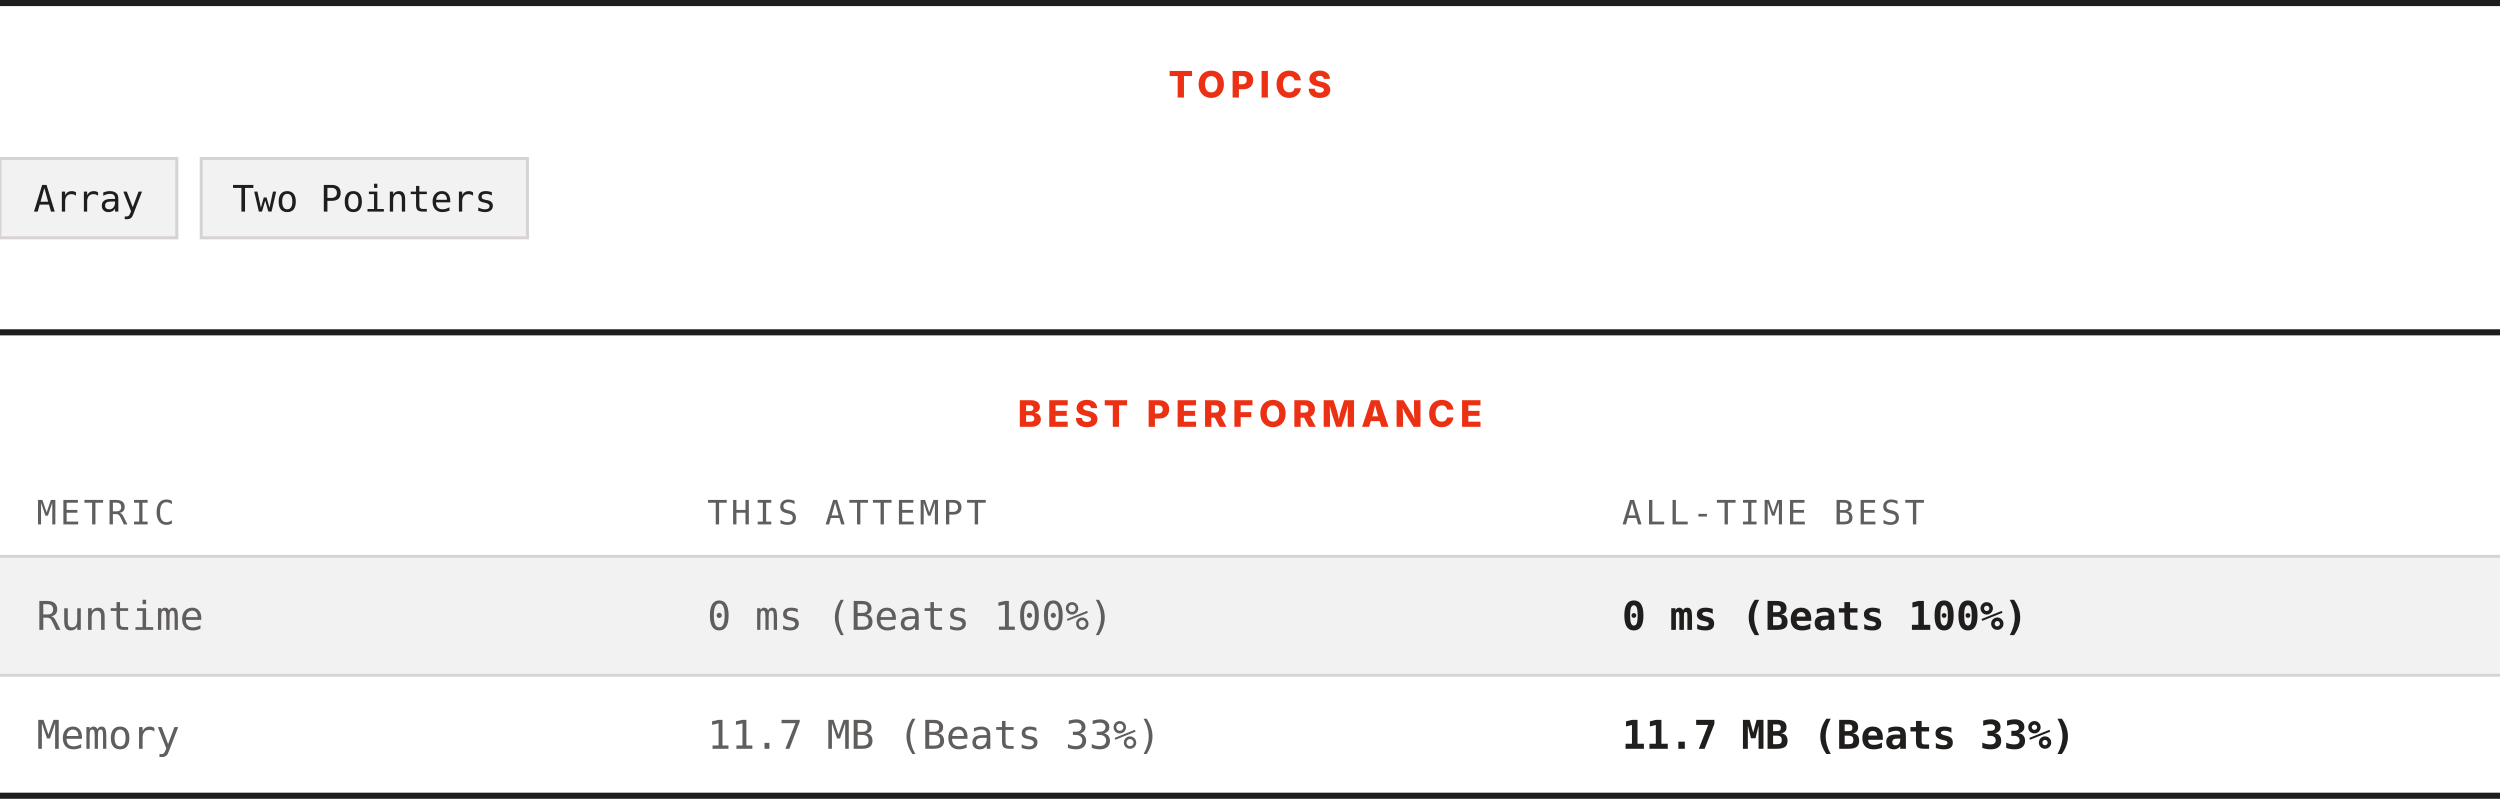
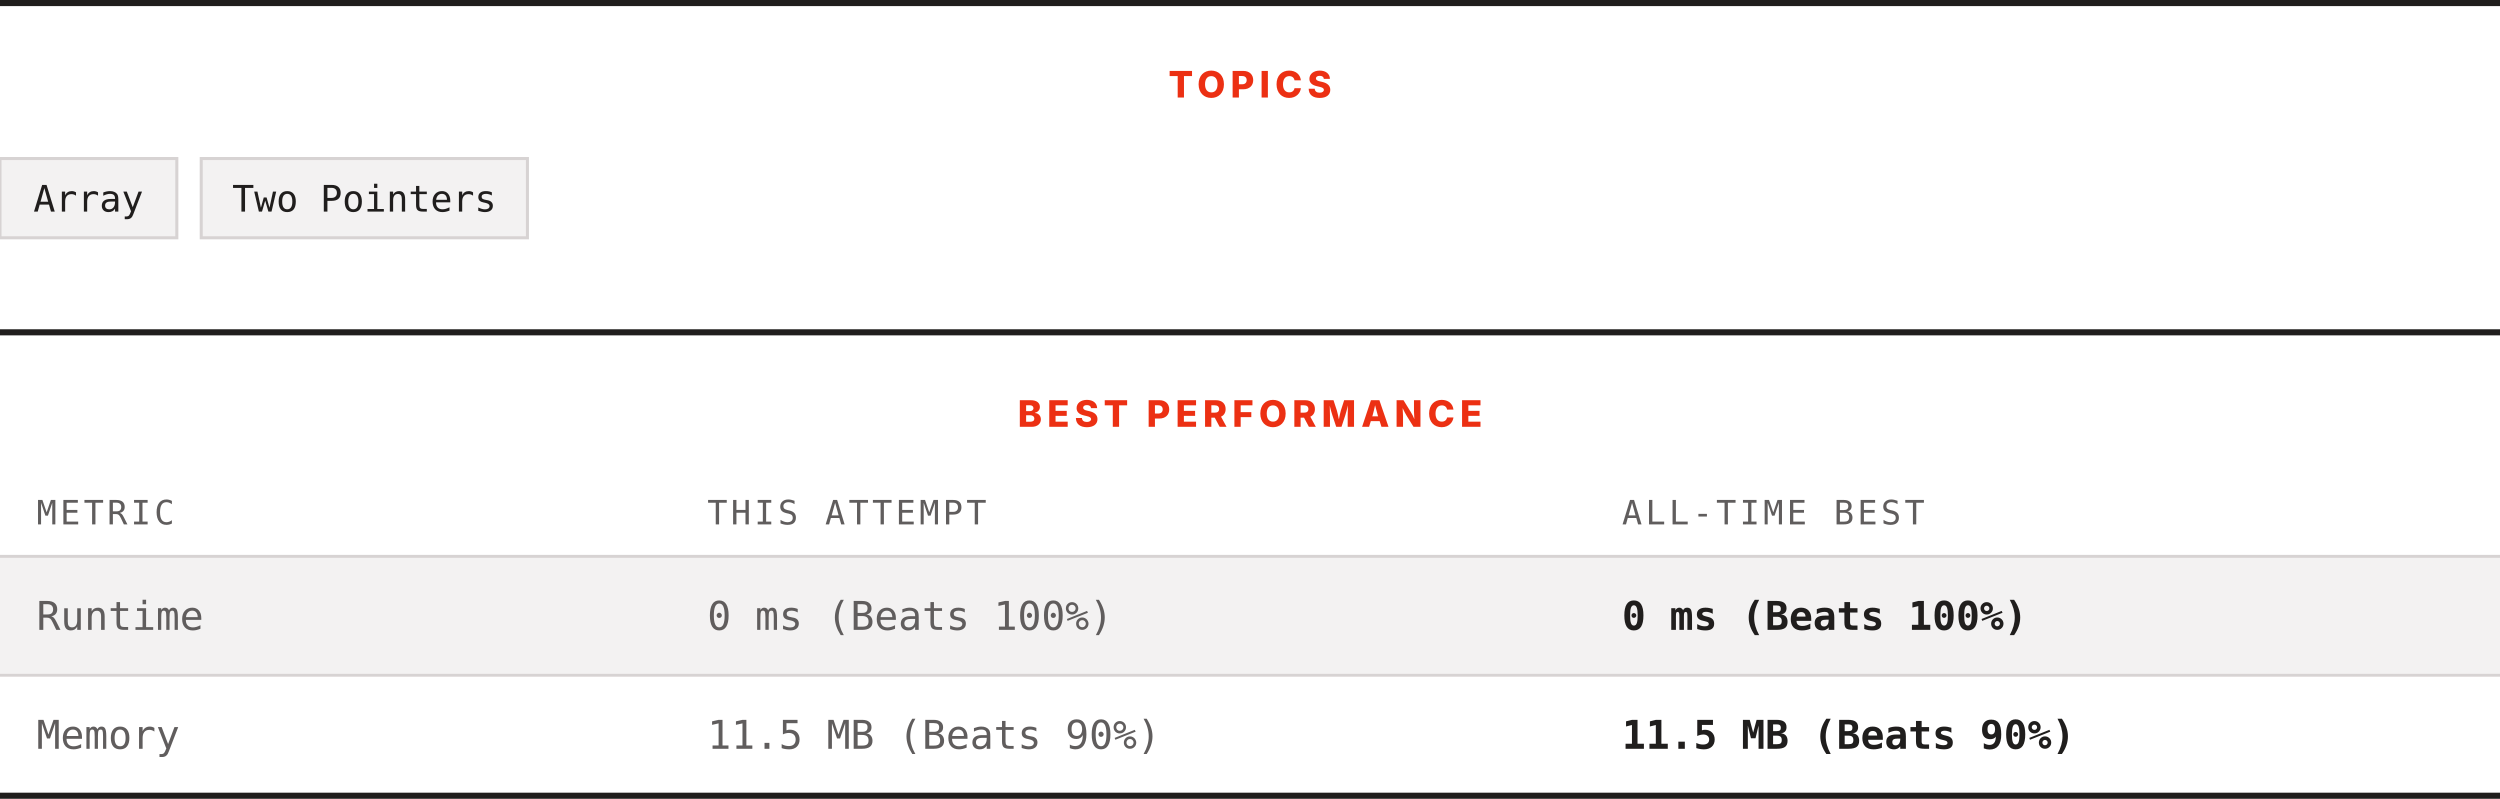
<svg xmlns="http://www.w3.org/2000/svg" width="820" height="262" viewBox="0 0 820 262" role="img" aria-label="Topics and best performance">
  <rect width="820" height="262" fill="#ffffff" />
  <rect x="0" y="0" width="820" height="2" fill="#201e1d" />
  <text x="410" y="32" text-anchor="middle" font-family="Archivo, system-ui, -apple-system, Segoe UI, sans-serif" font-size="12" font-weight="800" letter-spacing="1.68" fill="#ec3013">TOPICS</text>
  <rect x="0" y="52" width="58" height="26" fill="#f3f2f2" stroke="#d7d3d3" />
  <text x="29" y="69.4" text-anchor="middle" font-family="ui-monospace, SFMono-Regular, Menlo, Consolas, monospace" font-size="12" fill="#201e1d">Array</text>
  <rect x="66" y="52" width="107" height="26" fill="#f3f2f2" stroke="#d7d3d3" />
  <text x="119.5" y="69.4" text-anchor="middle" font-family="ui-monospace, SFMono-Regular, Menlo, Consolas, monospace" font-size="12" fill="#201e1d">Two Pointers</text>
  <rect x="0" y="108" width="820" height="2" fill="#201e1d" />
  <text x="410" y="140" text-anchor="middle" font-family="Archivo, system-ui, -apple-system, Segoe UI, sans-serif" font-size="12" font-weight="800" letter-spacing="1.68" fill="#ec3013">BEST PERFORMANCE</text>
  <text x="12" y="172" font-family="ui-monospace, SFMono-Regular, Menlo, Consolas, monospace" font-size="11" letter-spacing="1.1" fill="#605d5d">METRIC</text>
  <text x="232" y="172" font-family="ui-monospace, SFMono-Regular, Menlo, Consolas, monospace" font-size="11" letter-spacing="1.1" fill="#605d5d">THIS ATTEMPT</text>
  <text x="532" y="172" font-family="ui-monospace, SFMono-Regular, Menlo, Consolas, monospace" font-size="11" letter-spacing="1.1" fill="#605d5d">ALL-TIME BEST</text>
  <rect x="0" y="182" width="820" height="1" fill="#d7d3d3" />
  <rect x="0" y="183" width="820" height="38" fill="#f3f2f2" />
  <text x="12" y="206.6" font-family="ui-monospace, SFMono-Regular, Menlo, Consolas, monospace" font-size="13" fill="#605d5d">Runtime</text>
  <text x="232" y="206.6" font-family="ui-monospace, SFMono-Regular, Menlo, Consolas, monospace" font-size="13" fill="#605d5d">0 ms (Beats 100%)</text>
  <text x="532" y="206.6" font-family="ui-monospace, SFMono-Regular, Menlo, Consolas, monospace" font-size="13" font-weight="700" fill="#201e1d">0 ms (Beats 100%)</text>
  <rect x="0" y="221" width="820" height="1" fill="#d7d3d3" />
  <rect x="0" y="222" width="820" height="38" fill="#ffffff" />
  <text x="12" y="245.6" font-family="ui-monospace, SFMono-Regular, Menlo, Consolas, monospace" font-size="13" fill="#605d5d">Memory</text>
-   <text x="232" y="245.6" font-family="ui-monospace, SFMono-Regular, Menlo, Consolas, monospace" font-size="13" fill="#605d5d">11.7 MB (Beats 33%)</text>
-   <text x="532" y="245.6" font-family="ui-monospace, SFMono-Regular, Menlo, Consolas, monospace" font-size="13" font-weight="700" fill="#201e1d">11.7 MB (Beats 33%)</text>
+   <text x="232" y="245.6" font-family="ui-monospace, SFMono-Regular, Menlo, Consolas, monospace" font-size="13" fill="#605d5d">11.5 MB (Beats 90%)</text>
+   <text x="532" y="245.6" font-family="ui-monospace, SFMono-Regular, Menlo, Consolas, monospace" font-size="13" font-weight="700" fill="#201e1d">11.5 MB (Beats 90%)</text>
  <rect x="0" y="260" width="820" height="2" fill="#201e1d" />
</svg>
